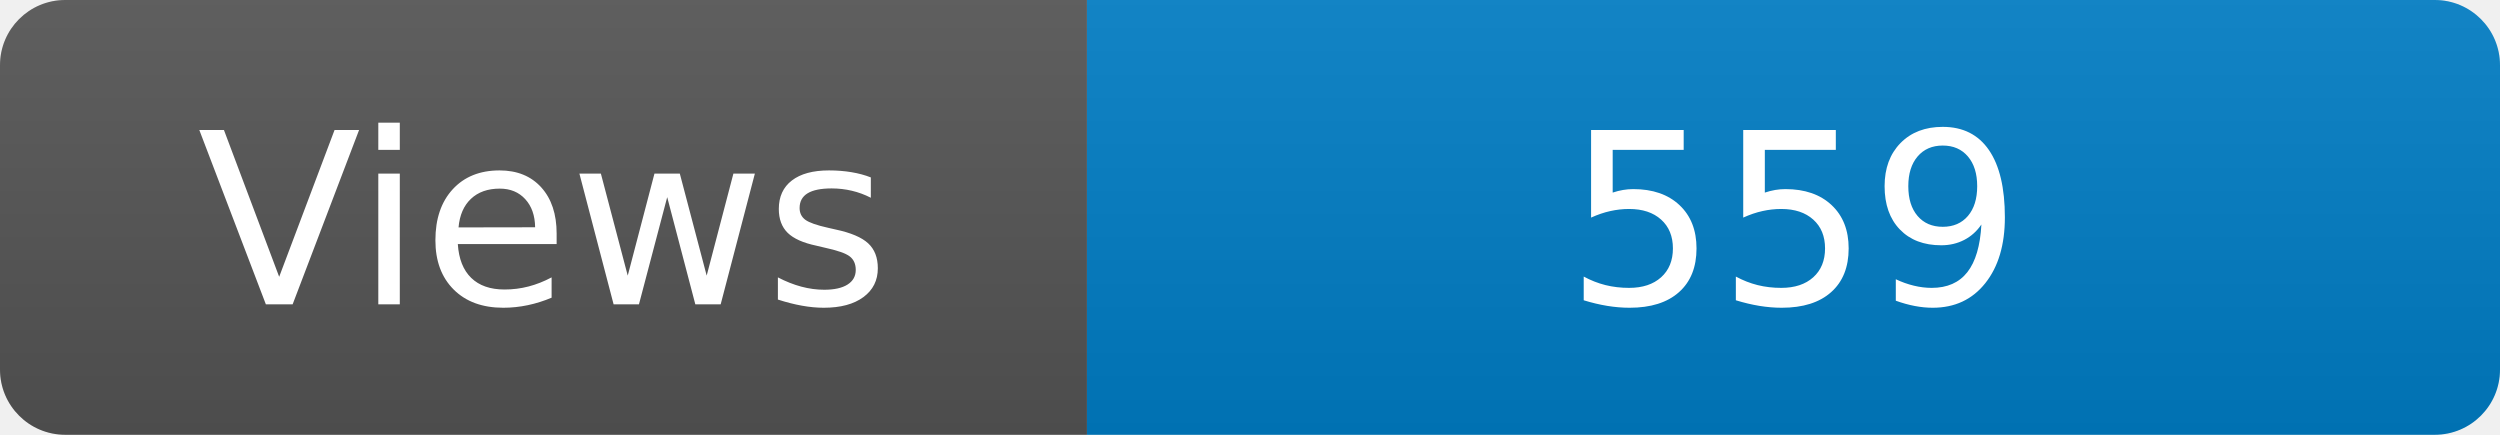
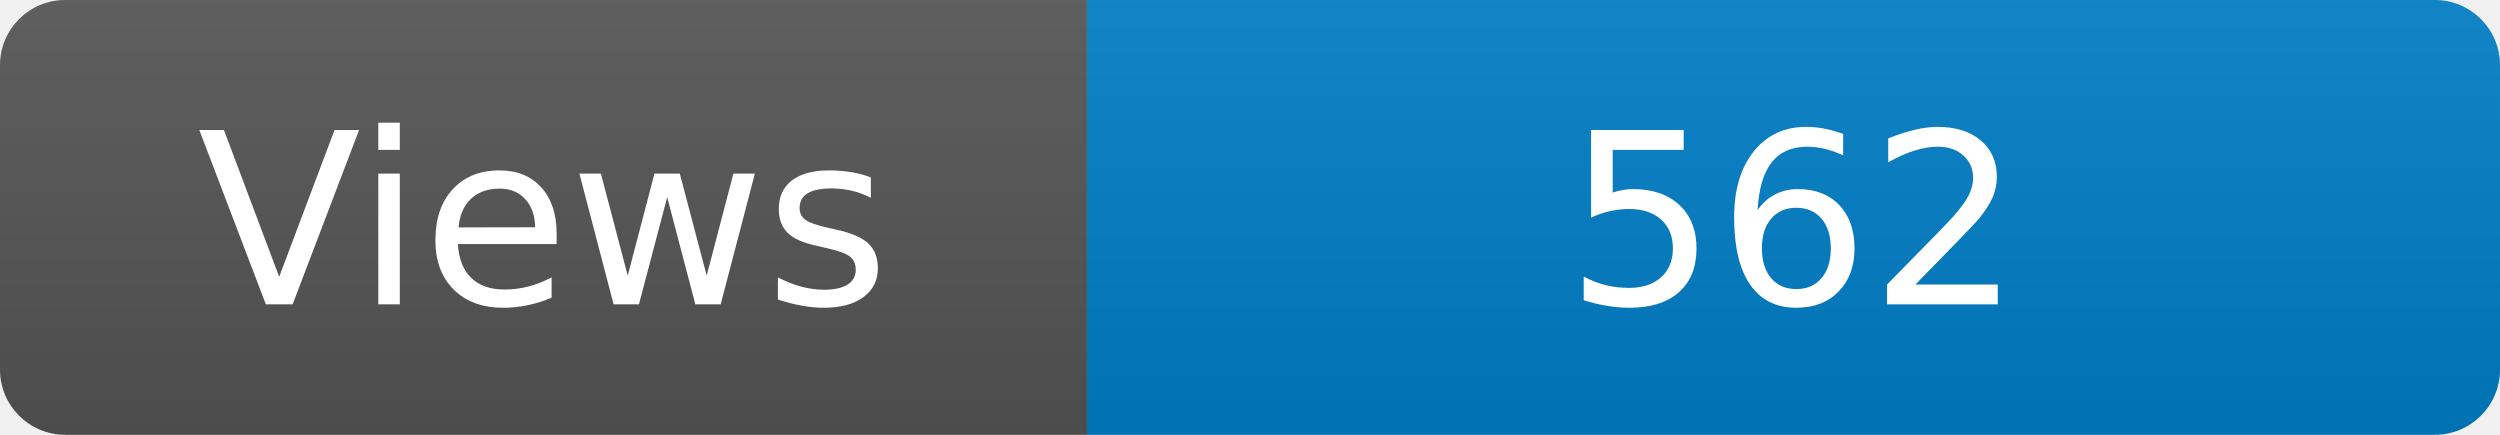
<svg xmlns="http://www.w3.org/2000/svg" width="115" height="20" role="img" aria-label="Maintained?: yes">
  <linearGradient id="s" x2="0" y2="100%">
    <stop offset="0" stop-color="#bbb" stop-opacity=".1" />
    <stop offset="1" stop-opacity=".1" />
  </linearGradient>
  <clipPath id="r">
    <rect width="115" height="20" rx="3" fill="#fff" />
  </clipPath>
  <g clip-path="url(#r)">
    <rect width="50" height="20" fill="#555" />
    <rect x="50" width="160" height="20" fill="#007ec6" />
    <rect width="115" height="20" fill="url(#s)" />
  </g>
  <g fill="#fff" text-anchor="middle" font-family="Verdana,Geneva,DejaVu Sans,sans-serif" font-size="110">
    <text x="250" y="140" transform="scale(.1)" fill="#fff">Views</text>
-     <text x="825" y="140" transform="scale(.1)" fill="#fff">559</text>
+     <text x="825" y="140" transform="scale(.1)" fill="#fff">562</text>
  </g>
</svg>
